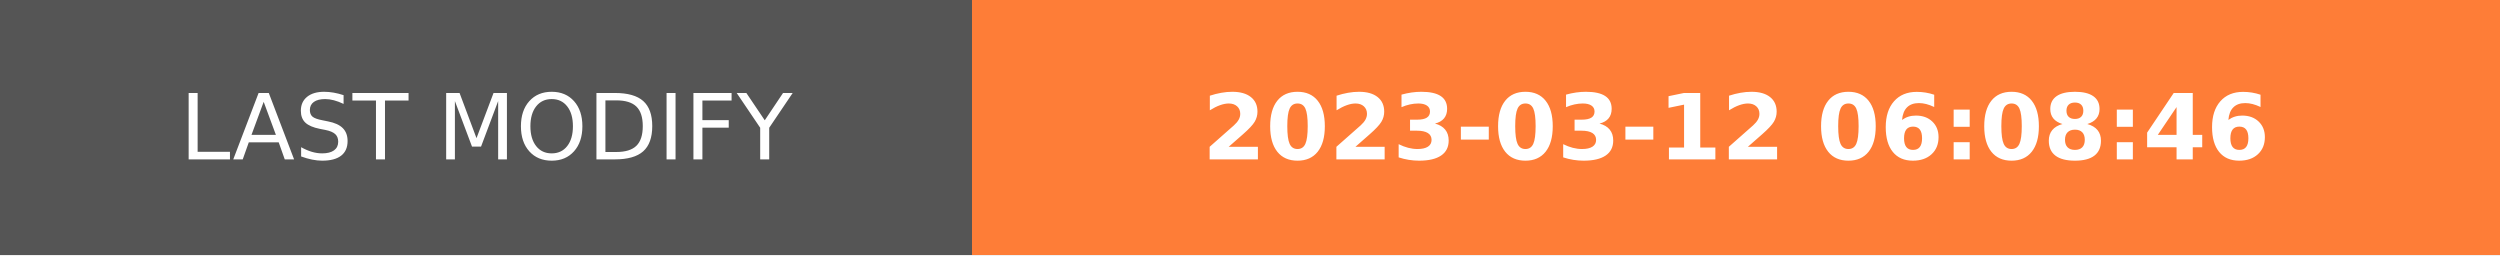
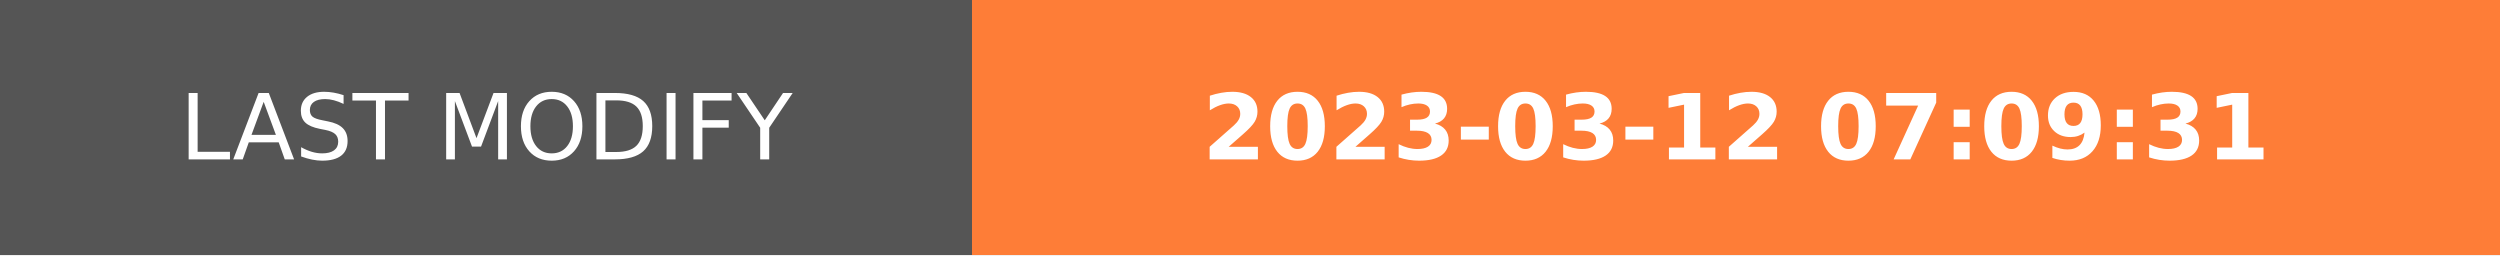
- <svg xmlns="http://www.w3.org/2000/svg" width="274.5" height="28" role="img" aria-label="LAST MODIFY: 2023-03-12 06:08:46">
+ <svg xmlns="http://www.w3.org/2000/svg" width="274.5" height="28" role="img" aria-label="LAST MODIFY: 2023-03-12 07:09:31">
  <g shape-rendering="crispEdges">
    <rect width="106.75" height="28" fill="#555" />
    <rect x="106.75" width="167.75" height="28" fill="#fe7d37" />
  </g>
  <g fill="#fff" text-anchor="middle" font-family="Verdana,Geneva,DejaVu Sans,sans-serif" text-rendering="geometricPrecision" font-size="100">
    <text transform="scale(.1)" x="533.75" y="175" textLength="827.5" fill="#fff">LAST MODIFY</text>
-     <text transform="scale(.1)" x="1906.25" y="175" textLength="1437.5" fill="#fff" font-weight="bold">2023-03-12 06:08:46</text>
+     <text transform="scale(.1)" x="1906.25" y="175" textLength="1437.5" fill="#fff" font-weight="bold">2023-03-12 07:09:31</text>
  </g>
</svg>
